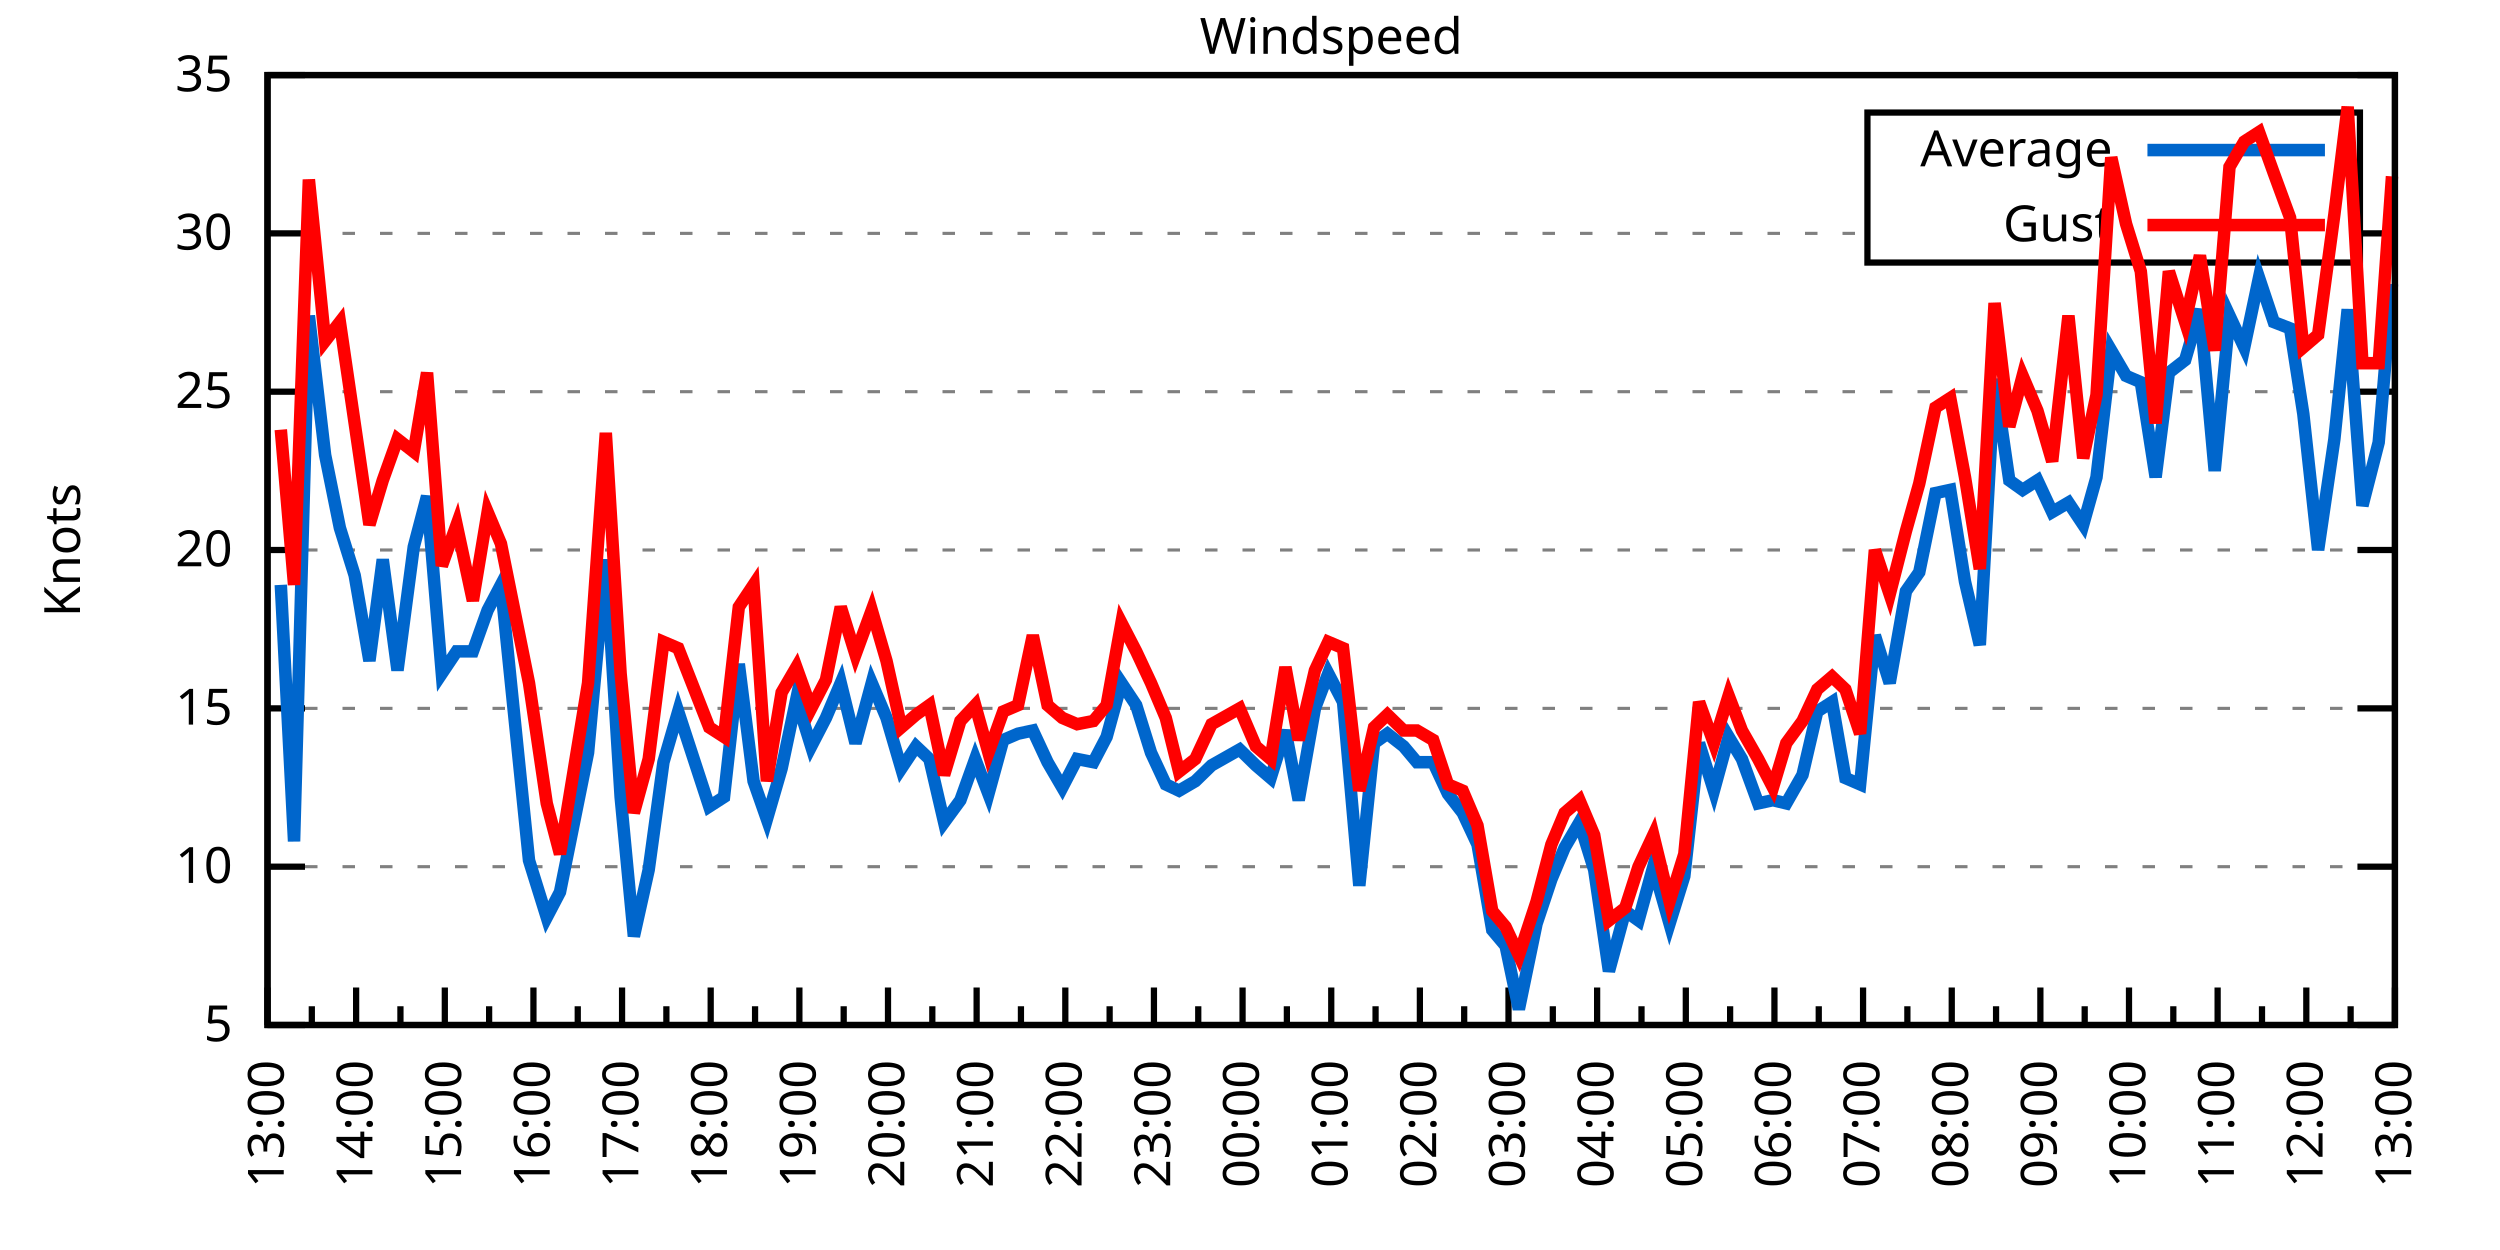
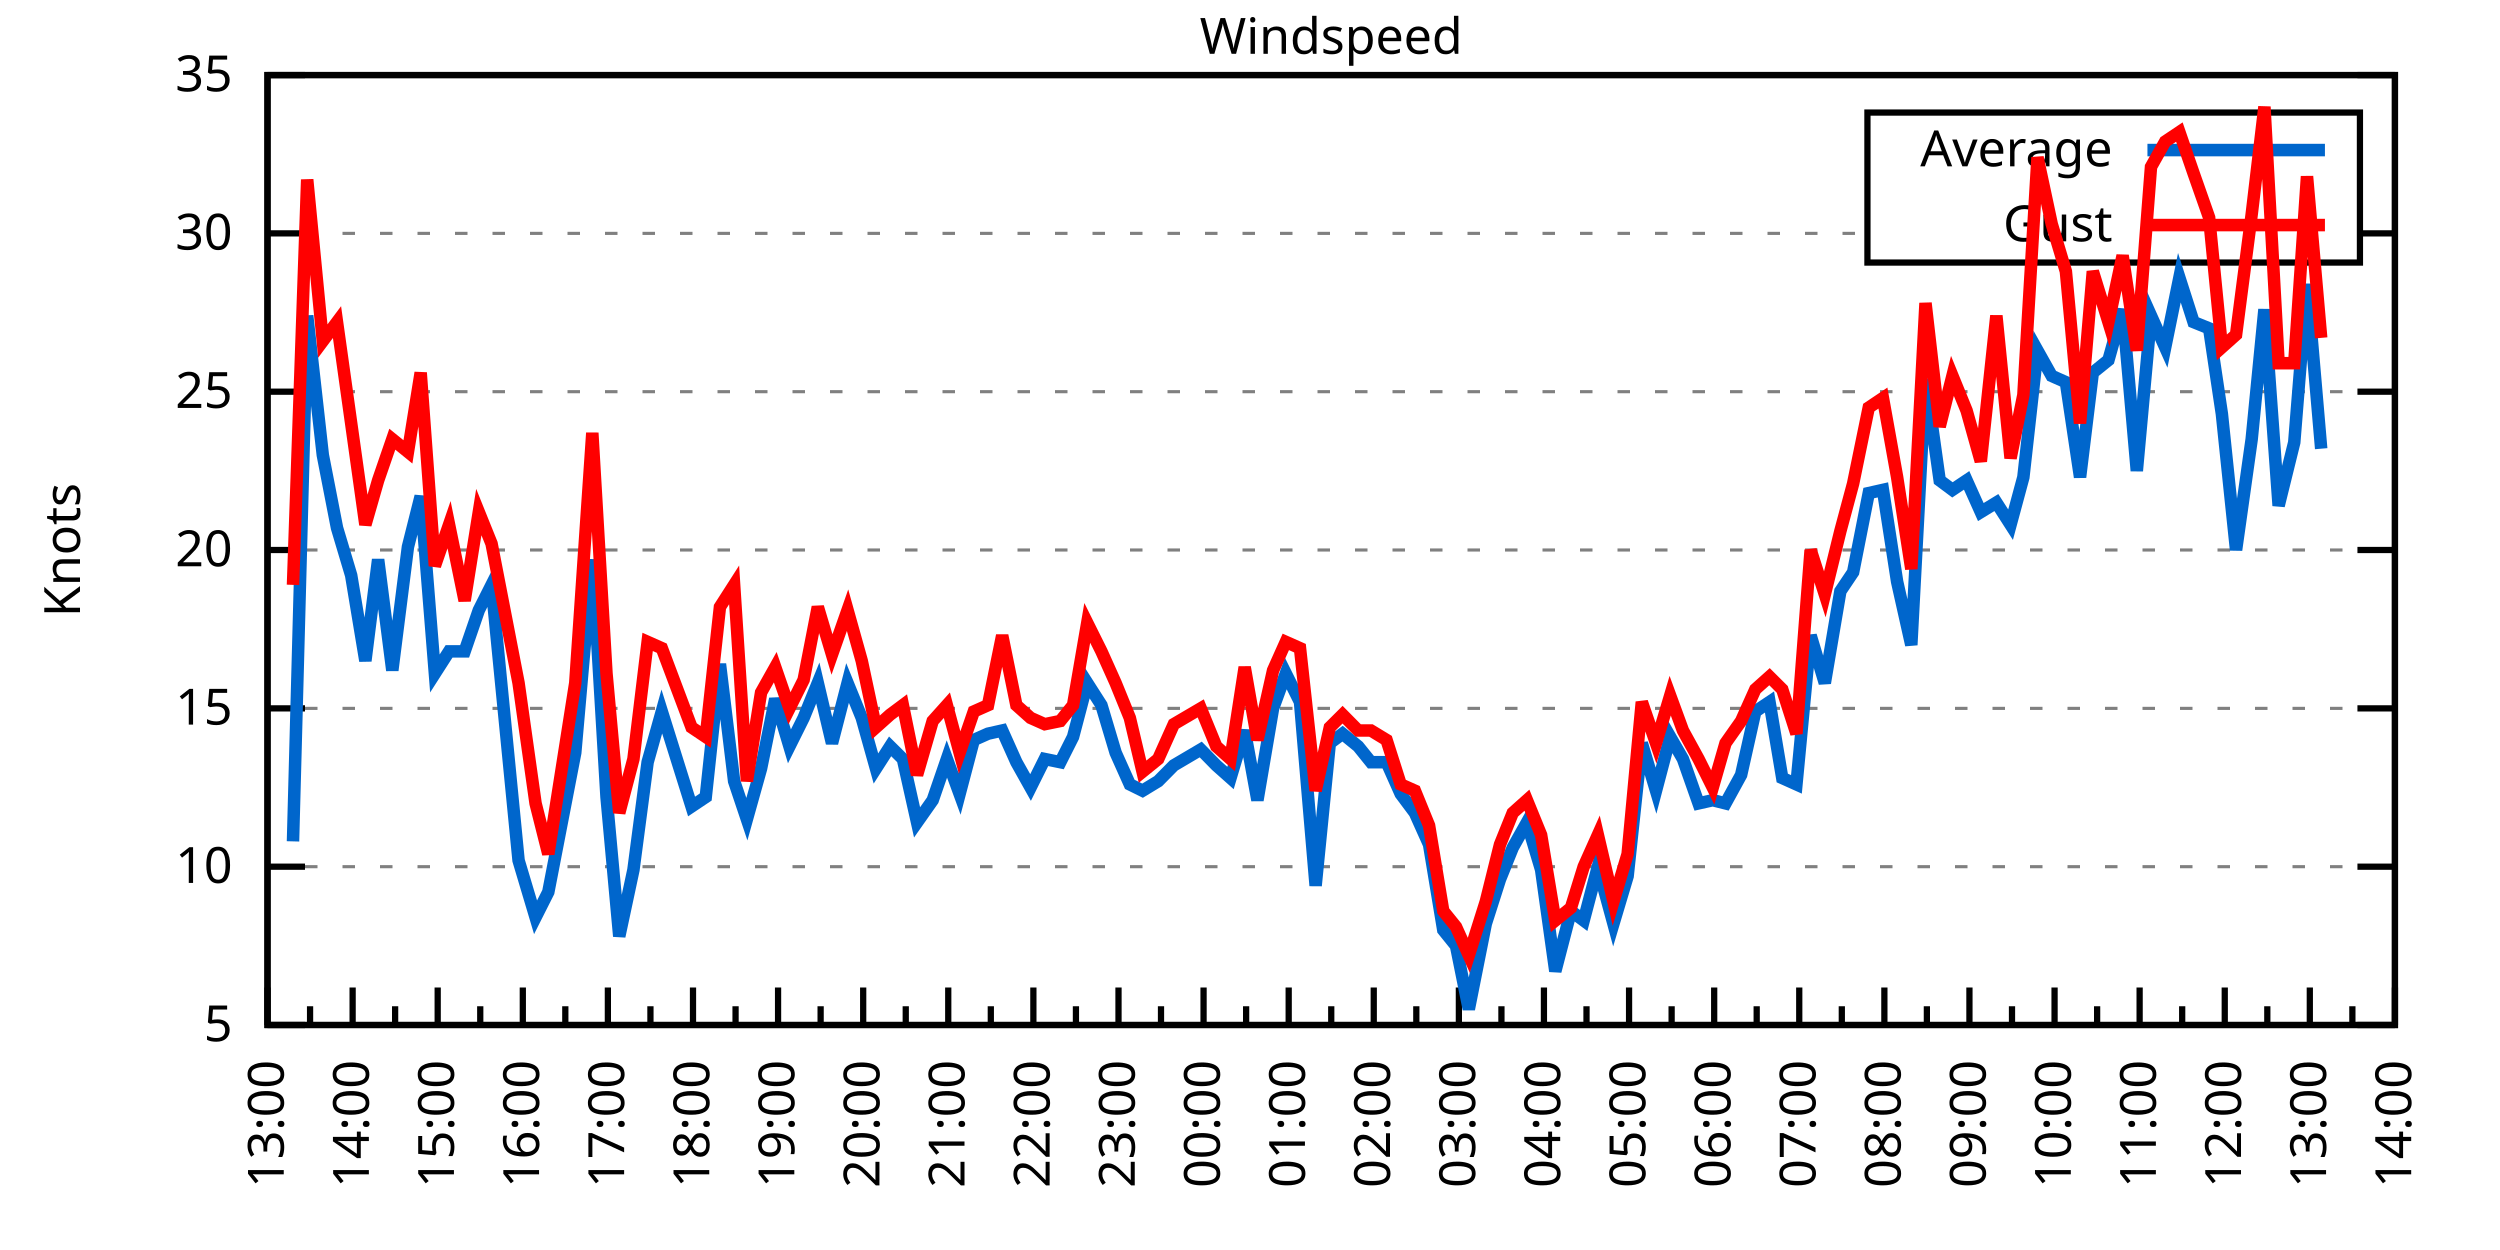
<svg xmlns="http://www.w3.org/2000/svg" xmlns:xlink="http://www.w3.org/1999/xlink" width="400" height="200" viewBox="0 0 400 200">
  <g id="gnuplot_canvas">
    <rect x="0" y="0" width="400" height="200" fill="none" />
    <defs>
      <circle id="gpDot" r="0.5" stroke-width="0.5" stroke="currentColor" />
      <path id="gpPt0" stroke-width="0.333" stroke="currentColor" d="M-1,0 h2 M0,-1 v2" />
      <path id="gpPt1" stroke-width="0.333" stroke="currentColor" d="M-1,-1 L1,1 M1,-1 L-1,1" />
      <path id="gpPt2" stroke-width="0.333" stroke="currentColor" d="M-1,0 L1,0 M0,-1 L0,1 M-1,-1 L1,1 M-1,1 L1,-1" />
      <rect id="gpPt3" stroke-width="0.333" stroke="currentColor" x="-1" y="-1" width="2" height="2" />
      <rect id="gpPt4" stroke-width="0.333" stroke="currentColor" fill="currentColor" x="-1" y="-1" width="2" height="2" />
      <circle id="gpPt5" stroke-width="0.333" stroke="currentColor" cx="0" cy="0" r="1" />
      <use xlink:href="#gpPt5" id="gpPt6" fill="currentColor" stroke="none" />
      <path id="gpPt7" stroke-width="0.333" stroke="currentColor" d="M0,-1.33 L-1.33,0.67 L1.33,0.67 z" />
      <use xlink:href="#gpPt7" id="gpPt8" fill="currentColor" stroke="none" />
      <use xlink:href="#gpPt7" id="gpPt9" stroke="currentColor" transform="rotate(180)" />
      <use xlink:href="#gpPt9" id="gpPt10" fill="currentColor" stroke="none" />
      <use xlink:href="#gpPt3" id="gpPt11" stroke="currentColor" transform="rotate(45)" />
      <use xlink:href="#gpPt11" id="gpPt12" fill="currentColor" stroke="none" />
      <path id="gpPt13" stroke-width="0.333" stroke="currentColor" d="M0,1.330 L1.265,0.411 L0.782,-1.067 L-0.782,-1.076 L-1.265,0.411 z" />
      <use xlink:href="#gpPt13" id="gpPt14" fill="currentColor" stroke="none" />
      <filter id="textbox" filterUnits="objectBoundingBox" x="0" y="0" height="1" width="1">
        <feFlood flood-color="white" flood-opacity="1" result="bgnd" />
        <feComposite in="SourceGraphic" in2="bgnd" operator="atop" />
      </filter>
      <filter id="greybox" filterUnits="objectBoundingBox" x="0" y="0" height="1" width="1">
        <feFlood flood-color="lightgrey" flood-opacity="1" result="grey" />
        <feComposite in="SourceGraphic" in2="grey" operator="atop" />
      </filter>
    </defs>
    <g fill="none" color="white" stroke="currentColor" stroke-width="1.00" stroke-linecap="butt" stroke-linejoin="miter">
</g>
    <g fill="none" color="black" stroke="currentColor" stroke-width="1.00" stroke-linecap="butt" stroke-linejoin="miter">
      <g stroke="none" shape-rendering="crispEdges">
        <polygon fill="rgb(255, 255, 255)" points="42.80,164.00 383.18,164.00 383.18,12.02 42.80,12.02 " />
      </g>
    </g>
    <g fill="none" color="black" stroke="currentColor" stroke-width="1.00" stroke-linecap="butt" stroke-linejoin="miter">
</g>
    <g fill="none" color="black" stroke="black" stroke-width="0.50" stroke-linecap="butt" stroke-linejoin="miter">
</g>
    <g fill="none" color="gray" stroke="currentColor" stroke-width="0.50" stroke-linecap="butt" stroke-linejoin="miter">
      <path stroke="gray" stroke-dasharray="2,4" class="gridline" d="M42.80,164.00 L383.19,164.00  " />
    </g>
    <g fill="none" color="gray" stroke="gray" stroke-width="1.00" stroke-linecap="butt" stroke-linejoin="miter">
</g>
    <g fill="none" color="black" stroke="currentColor" stroke-width="1.00" stroke-linecap="butt" stroke-linejoin="miter">
      <path stroke="black" d="M42.80,164.00 L48.80,164.00 M383.19,164.00 L377.19,164.00  " />
      <g transform="translate(37.20,166.60)" stroke="none" fill="black" font-family="Sans" font-size="8.00" text-anchor="end">
        <text>
          <tspan font-family="Sans"> 5</tspan>
        </text>
      </g>
    </g>
    <g fill="none" color="black" stroke="currentColor" stroke-width="1.00" stroke-linecap="butt" stroke-linejoin="miter">
</g>
    <g fill="none" color="black" stroke="black" stroke-width="0.50" stroke-linecap="butt" stroke-linejoin="miter">
</g>
    <g fill="none" color="gray" stroke="currentColor" stroke-width="0.50" stroke-linecap="butt" stroke-linejoin="miter">
      <path stroke="gray" stroke-dasharray="2,4" class="gridline" d="M42.80,138.67 L383.19,138.67  " />
    </g>
    <g fill="none" color="gray" stroke="gray" stroke-width="1.00" stroke-linecap="butt" stroke-linejoin="miter">
</g>
    <g fill="none" color="black" stroke="currentColor" stroke-width="1.00" stroke-linecap="butt" stroke-linejoin="miter">
      <path stroke="black" d="M42.80,138.67 L48.80,138.67 M383.19,138.67 L377.19,138.67  " />
      <g transform="translate(37.20,141.27)" stroke="none" fill="black" font-family="Sans" font-size="8.00" text-anchor="end">
        <text>
          <tspan font-family="Sans"> 10</tspan>
        </text>
      </g>
    </g>
    <g fill="none" color="black" stroke="currentColor" stroke-width="1.00" stroke-linecap="butt" stroke-linejoin="miter">
</g>
    <g fill="none" color="black" stroke="black" stroke-width="0.50" stroke-linecap="butt" stroke-linejoin="miter">
</g>
    <g fill="none" color="gray" stroke="currentColor" stroke-width="0.50" stroke-linecap="butt" stroke-linejoin="miter">
      <path stroke="gray" stroke-dasharray="2,4" class="gridline" d="M42.80,113.34 L383.19,113.34  " />
    </g>
    <g fill="none" color="gray" stroke="gray" stroke-width="1.00" stroke-linecap="butt" stroke-linejoin="miter">
</g>
    <g fill="none" color="black" stroke="currentColor" stroke-width="1.00" stroke-linecap="butt" stroke-linejoin="miter">
      <path stroke="black" d="M42.80,113.34 L48.80,113.34 M383.19,113.34 L377.19,113.34  " />
      <g transform="translate(37.20,115.94)" stroke="none" fill="black" font-family="Sans" font-size="8.00" text-anchor="end">
        <text>
          <tspan font-family="Sans"> 15</tspan>
        </text>
      </g>
    </g>
    <g fill="none" color="black" stroke="currentColor" stroke-width="1.00" stroke-linecap="butt" stroke-linejoin="miter">
</g>
    <g fill="none" color="black" stroke="black" stroke-width="0.50" stroke-linecap="butt" stroke-linejoin="miter">
</g>
    <g fill="none" color="gray" stroke="currentColor" stroke-width="0.50" stroke-linecap="butt" stroke-linejoin="miter">
      <path stroke="gray" stroke-dasharray="2,4" class="gridline" d="M42.80,88.00 L383.19,88.00  " />
    </g>
    <g fill="none" color="gray" stroke="gray" stroke-width="1.00" stroke-linecap="butt" stroke-linejoin="miter">
</g>
    <g fill="none" color="black" stroke="currentColor" stroke-width="1.00" stroke-linecap="butt" stroke-linejoin="miter">
      <path stroke="black" d="M42.80,88.00 L48.80,88.00 M383.19,88.00 L377.19,88.00  " />
      <g transform="translate(37.20,90.60)" stroke="none" fill="black" font-family="Sans" font-size="8.00" text-anchor="end">
        <text>
          <tspan font-family="Sans"> 20</tspan>
        </text>
      </g>
    </g>
    <g fill="none" color="black" stroke="currentColor" stroke-width="1.00" stroke-linecap="butt" stroke-linejoin="miter">
</g>
    <g fill="none" color="black" stroke="black" stroke-width="0.50" stroke-linecap="butt" stroke-linejoin="miter">
</g>
    <g fill="none" color="gray" stroke="currentColor" stroke-width="0.50" stroke-linecap="butt" stroke-linejoin="miter">
      <path stroke="gray" stroke-dasharray="2,4" class="gridline" d="M42.80,62.67 L383.19,62.67  " />
    </g>
    <g fill="none" color="gray" stroke="gray" stroke-width="1.00" stroke-linecap="butt" stroke-linejoin="miter">
</g>
    <g fill="none" color="black" stroke="currentColor" stroke-width="1.00" stroke-linecap="butt" stroke-linejoin="miter">
      <path stroke="black" d="M42.80,62.67 L48.80,62.67 M383.19,62.67 L377.19,62.67  " />
      <g transform="translate(37.20,65.27)" stroke="none" fill="black" font-family="Sans" font-size="8.00" text-anchor="end">
        <text>
          <tspan font-family="Sans"> 25</tspan>
        </text>
      </g>
    </g>
    <g fill="none" color="black" stroke="currentColor" stroke-width="1.00" stroke-linecap="butt" stroke-linejoin="miter">
</g>
    <g fill="none" color="black" stroke="black" stroke-width="0.50" stroke-linecap="butt" stroke-linejoin="miter">
</g>
    <g fill="none" color="gray" stroke="currentColor" stroke-width="0.50" stroke-linecap="butt" stroke-linejoin="miter">
      <path stroke="gray" stroke-dasharray="2,4" class="gridline" d="M42.80,37.34 L298.79,37.34 M377.59,37.34 L383.19,37.34  " />
    </g>
    <g fill="none" color="gray" stroke="gray" stroke-width="1.00" stroke-linecap="butt" stroke-linejoin="miter">
</g>
    <g fill="none" color="black" stroke="currentColor" stroke-width="1.00" stroke-linecap="butt" stroke-linejoin="miter">
      <path stroke="black" d="M42.80,37.34 L48.80,37.34 M383.19,37.34 L377.19,37.34  " />
      <g transform="translate(37.20,39.94)" stroke="none" fill="black" font-family="Sans" font-size="8.00" text-anchor="end">
        <text>
          <tspan font-family="Sans"> 30</tspan>
        </text>
      </g>
    </g>
    <g fill="none" color="black" stroke="currentColor" stroke-width="1.00" stroke-linecap="butt" stroke-linejoin="miter">
</g>
    <g fill="none" color="black" stroke="black" stroke-width="0.50" stroke-linecap="butt" stroke-linejoin="miter">
</g>
    <g fill="none" color="gray" stroke="currentColor" stroke-width="0.50" stroke-linecap="butt" stroke-linejoin="miter">
      <path stroke="gray" stroke-dasharray="2,4" class="gridline" d="M42.80,12.01 L383.19,12.01  " />
    </g>
    <g fill="none" color="gray" stroke="gray" stroke-width="1.00" stroke-linecap="butt" stroke-linejoin="miter">
</g>
    <g fill="none" color="black" stroke="currentColor" stroke-width="1.00" stroke-linecap="butt" stroke-linejoin="miter">
      <path stroke="black" d="M42.80,12.01 L48.80,12.01 M383.19,12.01 L377.19,12.01  " />
      <g transform="translate(37.20,14.61)" stroke="none" fill="black" font-family="Sans" font-size="8.00" text-anchor="end">
        <text>
          <tspan font-family="Sans"> 35</tspan>
        </text>
      </g>
    </g>
    <g fill="none" color="black" stroke="currentColor" stroke-width="1.00" stroke-linecap="butt" stroke-linejoin="miter">
      <path stroke="black" d="M42.80,164.00 L42.80,158.00  " />
      <g transform="translate(45.40,169.60) rotate(270)" stroke="none" fill="black" font-family="Sans" font-size="8.00" text-anchor="end">
        <text>
          <tspan font-family="Sans">13:00</tspan>
        </text>
      </g>
    </g>
    <g fill="none" color="black" stroke="currentColor" stroke-width="1.00" stroke-linecap="butt" stroke-linejoin="miter">
-       <path stroke="black" d="M49.89,164.00 L49.89,161.00 M56.98,164.00 L56.98,158.00  " />
-       <g transform="translate(59.58,169.60) rotate(270)" stroke="none" fill="black" font-family="Sans" font-size="8.00" text-anchor="end">
+       <path stroke="black" d="M49.61,164.00 L49.61,161.00 M56.42,164.00 L56.42,158.00  " />
+       <g transform="translate(59.02,169.60) rotate(270)" stroke="none" fill="black" font-family="Sans" font-size="8.00" text-anchor="end">
        <text>
          <tspan font-family="Sans">14:00</tspan>
        </text>
      </g>
    </g>
    <g fill="none" color="black" stroke="currentColor" stroke-width="1.00" stroke-linecap="butt" stroke-linejoin="miter">
-       <path stroke="black" d="M64.07,164.00 L64.07,161.00 M71.17,164.00 L71.17,158.00  " />
-       <g transform="translate(73.77,169.60) rotate(270)" stroke="none" fill="black" font-family="Sans" font-size="8.00" text-anchor="end">
+       <path stroke="black" d="M63.22,164.00 L63.22,161.00 M70.03,164.00 L70.03,158.00  " />
+       <g transform="translate(72.63,169.60) rotate(270)" stroke="none" fill="black" font-family="Sans" font-size="8.00" text-anchor="end">
        <text>
          <tspan font-family="Sans">15:00</tspan>
        </text>
      </g>
    </g>
    <g fill="none" color="black" stroke="currentColor" stroke-width="1.00" stroke-linecap="butt" stroke-linejoin="miter">
-       <path stroke="black" d="M78.26,164.00 L78.26,161.00 M85.35,164.00 L85.35,158.00  " />
-       <g transform="translate(87.95,169.60) rotate(270)" stroke="none" fill="black" font-family="Sans" font-size="8.00" text-anchor="end">
+       <path stroke="black" d="M76.84,164.00 L76.84,161.00 M83.65,164.00 L83.65,158.00  " />
+       <g transform="translate(86.25,169.60) rotate(270)" stroke="none" fill="black" font-family="Sans" font-size="8.00" text-anchor="end">
        <text>
          <tspan font-family="Sans">16:00</tspan>
        </text>
      </g>
    </g>
    <g fill="none" color="black" stroke="currentColor" stroke-width="1.00" stroke-linecap="butt" stroke-linejoin="miter">
-       <path stroke="black" d="M92.44,164.00 L92.44,161.00 M99.53,164.00 L99.53,158.00  " />
-       <g transform="translate(102.13,169.60) rotate(270)" stroke="none" fill="black" font-family="Sans" font-size="8.00" text-anchor="end">
+       <path stroke="black" d="M90.45,164.00 L90.45,161.00 M97.26,164.00 L97.26,158.00  " />
+       <g transform="translate(99.86,169.60) rotate(270)" stroke="none" fill="black" font-family="Sans" font-size="8.00" text-anchor="end">
        <text>
          <tspan font-family="Sans">17:00</tspan>
        </text>
      </g>
    </g>
    <g fill="none" color="black" stroke="currentColor" stroke-width="1.00" stroke-linecap="butt" stroke-linejoin="miter">
-       <path stroke="black" d="M106.62,164.00 L106.62,161.00 M113.71,164.00 L113.71,158.00  " />
-       <g transform="translate(116.31,169.60) rotate(270)" stroke="none" fill="black" font-family="Sans" font-size="8.00" text-anchor="end">
+       <path stroke="black" d="M104.07,164.00 L104.07,161.00 M110.88,164.00 L110.88,158.00  " />
+       <g transform="translate(113.48,169.60) rotate(270)" stroke="none" fill="black" font-family="Sans" font-size="8.00" text-anchor="end">
        <text>
          <tspan font-family="Sans">18:00</tspan>
        </text>
      </g>
    </g>
    <g fill="none" color="black" stroke="currentColor" stroke-width="1.00" stroke-linecap="butt" stroke-linejoin="miter">
-       <path stroke="black" d="M120.81,164.00 L120.81,161.00 M127.90,164.00 L127.90,158.00  " />
-       <g transform="translate(130.50,169.60) rotate(270)" stroke="none" fill="black" font-family="Sans" font-size="8.00" text-anchor="end">
+       <path stroke="black" d="M117.69,164.00 L117.69,161.00 M124.49,164.00 L124.49,158.00  " />
+       <g transform="translate(127.09,169.60) rotate(270)" stroke="none" fill="black" font-family="Sans" font-size="8.00" text-anchor="end">
        <text>
          <tspan font-family="Sans">19:00</tspan>
        </text>
      </g>
    </g>
    <g fill="none" color="black" stroke="currentColor" stroke-width="1.00" stroke-linecap="butt" stroke-linejoin="miter">
-       <path stroke="black" d="M134.99,164.00 L134.99,161.00 M142.08,164.00 L142.08,158.00  " />
-       <g transform="translate(144.68,169.60) rotate(270)" stroke="none" fill="black" font-family="Sans" font-size="8.00" text-anchor="end">
+       <path stroke="black" d="M131.30,164.00 L131.30,161.00 M138.11,164.00 L138.11,158.00  " />
+       <g transform="translate(140.71,169.60) rotate(270)" stroke="none" fill="black" font-family="Sans" font-size="8.00" text-anchor="end">
        <text>
          <tspan font-family="Sans">20:00</tspan>
        </text>
      </g>
    </g>
    <g fill="none" color="black" stroke="currentColor" stroke-width="1.00" stroke-linecap="butt" stroke-linejoin="miter">
-       <path stroke="black" d="M149.17,164.00 L149.17,161.00 M156.26,164.00 L156.26,158.00  " />
-       <g transform="translate(158.86,169.60) rotate(270)" stroke="none" fill="black" font-family="Sans" font-size="8.00" text-anchor="end">
+       <path stroke="black" d="M144.92,164.00 L144.92,161.00 M151.72,164.00 L151.72,158.00  " />
+       <g transform="translate(154.32,169.60) rotate(270)" stroke="none" fill="black" font-family="Sans" font-size="8.00" text-anchor="end">
        <text>
          <tspan font-family="Sans">21:00</tspan>
        </text>
      </g>
    </g>
    <g fill="none" color="black" stroke="currentColor" stroke-width="1.00" stroke-linecap="butt" stroke-linejoin="miter">
-       <path stroke="black" d="M163.35,164.00 L163.35,161.00 M170.45,164.00 L170.45,158.00  " />
-       <g transform="translate(173.05,169.60) rotate(270)" stroke="none" fill="black" font-family="Sans" font-size="8.00" text-anchor="end">
+       <path stroke="black" d="M158.53,164.00 L158.53,161.00 M165.34,164.00 L165.34,158.00  " />
+       <g transform="translate(167.94,169.60) rotate(270)" stroke="none" fill="black" font-family="Sans" font-size="8.00" text-anchor="end">
        <text>
          <tspan font-family="Sans">22:00</tspan>
        </text>
      </g>
    </g>
    <g fill="none" color="black" stroke="currentColor" stroke-width="1.00" stroke-linecap="butt" stroke-linejoin="miter">
-       <path stroke="black" d="M177.54,164.00 L177.54,161.00 M184.63,164.00 L184.63,158.00  " />
-       <g transform="translate(187.23,169.60) rotate(270)" stroke="none" fill="black" font-family="Sans" font-size="8.00" text-anchor="end">
+       <path stroke="black" d="M172.15,164.00 L172.15,161.00 M178.96,164.00 L178.96,158.00  " />
+       <g transform="translate(181.56,169.60) rotate(270)" stroke="none" fill="black" font-family="Sans" font-size="8.00" text-anchor="end">
        <text>
          <tspan font-family="Sans">23:00</tspan>
        </text>
      </g>
    </g>
    <g fill="none" color="black" stroke="currentColor" stroke-width="1.00" stroke-linecap="butt" stroke-linejoin="miter">
-       <path stroke="black" d="M191.72,164.00 L191.72,161.00 M198.81,164.00 L198.81,158.00  " />
-       <g transform="translate(201.41,169.60) rotate(270)" stroke="none" fill="black" font-family="Sans" font-size="8.00" text-anchor="end">
+       <path stroke="black" d="M185.76,164.00 L185.76,161.00 M192.57,164.00 L192.57,158.00  " />
+       <g transform="translate(195.17,169.60) rotate(270)" stroke="none" fill="black" font-family="Sans" font-size="8.00" text-anchor="end">
        <text>
          <tspan font-family="Sans">00:00</tspan>
        </text>
      </g>
    </g>
    <g fill="none" color="black" stroke="currentColor" stroke-width="1.00" stroke-linecap="butt" stroke-linejoin="miter">
-       <path stroke="black" d="M205.90,164.00 L205.90,161.00 M213.00,164.00 L213.00,158.00  " />
-       <g transform="translate(215.60,169.60) rotate(270)" stroke="none" fill="black" font-family="Sans" font-size="8.00" text-anchor="end">
+       <path stroke="black" d="M199.38,164.00 L199.38,161.00 M206.19,164.00 L206.19,158.00  " />
+       <g transform="translate(208.79,169.60) rotate(270)" stroke="none" fill="black" font-family="Sans" font-size="8.00" text-anchor="end">
        <text>
          <tspan font-family="Sans">01:00</tspan>
        </text>
      </g>
    </g>
    <g fill="none" color="black" stroke="currentColor" stroke-width="1.00" stroke-linecap="butt" stroke-linejoin="miter">
-       <path stroke="black" d="M220.09,164.00 L220.09,161.00 M227.18,164.00 L227.18,158.00  " />
-       <g transform="translate(229.78,169.60) rotate(270)" stroke="none" fill="black" font-family="Sans" font-size="8.00" text-anchor="end">
+       <path stroke="black" d="M213.00,164.00 L213.00,161.00 M219.80,164.00 L219.80,158.00  " />
+       <g transform="translate(222.40,169.60) rotate(270)" stroke="none" fill="black" font-family="Sans" font-size="8.00" text-anchor="end">
        <text>
          <tspan font-family="Sans">02:00</tspan>
        </text>
      </g>
    </g>
    <g fill="none" color="black" stroke="currentColor" stroke-width="1.00" stroke-linecap="butt" stroke-linejoin="miter">
-       <path stroke="black" d="M234.27,164.00 L234.27,161.00 M241.36,164.00 L241.36,158.00  " />
-       <g transform="translate(243.96,169.60) rotate(270)" stroke="none" fill="black" font-family="Sans" font-size="8.00" text-anchor="end">
+       <path stroke="black" d="M226.61,164.00 L226.61,161.00 M233.42,164.00 L233.42,158.00  " />
+       <g transform="translate(236.02,169.60) rotate(270)" stroke="none" fill="black" font-family="Sans" font-size="8.00" text-anchor="end">
        <text>
          <tspan font-family="Sans">03:00</tspan>
        </text>
      </g>
    </g>
    <g fill="none" color="black" stroke="currentColor" stroke-width="1.00" stroke-linecap="butt" stroke-linejoin="miter">
-       <path stroke="black" d="M248.45,164.00 L248.45,161.00 M255.54,164.00 L255.54,158.00  " />
-       <g transform="translate(258.14,169.60) rotate(270)" stroke="none" fill="black" font-family="Sans" font-size="8.00" text-anchor="end">
+       <path stroke="black" d="M240.23,164.00 L240.23,161.00 M247.03,164.00 L247.03,158.00  " />
+       <g transform="translate(249.63,169.60) rotate(270)" stroke="none" fill="black" font-family="Sans" font-size="8.00" text-anchor="end">
        <text>
          <tspan font-family="Sans">04:00</tspan>
        </text>
      </g>
    </g>
    <g fill="none" color="black" stroke="currentColor" stroke-width="1.00" stroke-linecap="butt" stroke-linejoin="miter">
-       <path stroke="black" d="M262.64,164.00 L262.64,161.00 M269.73,164.00 L269.73,158.00  " />
-       <g transform="translate(272.33,169.60) rotate(270)" stroke="none" fill="black" font-family="Sans" font-size="8.00" text-anchor="end">
+       <path stroke="black" d="M253.84,164.00 L253.84,161.00 M260.65,164.00 L260.65,158.00  " />
+       <g transform="translate(263.25,169.60) rotate(270)" stroke="none" fill="black" font-family="Sans" font-size="8.00" text-anchor="end">
        <text>
          <tspan font-family="Sans">05:00</tspan>
        </text>
      </g>
    </g>
    <g fill="none" color="black" stroke="currentColor" stroke-width="1.00" stroke-linecap="butt" stroke-linejoin="miter">
-       <path stroke="black" d="M276.82,164.00 L276.82,161.00 M283.91,164.00 L283.91,158.00  " />
-       <g transform="translate(286.51,169.60) rotate(270)" stroke="none" fill="black" font-family="Sans" font-size="8.00" text-anchor="end">
+       <path stroke="black" d="M267.46,164.00 L267.46,161.00 M274.27,164.00 L274.27,158.00  " />
+       <g transform="translate(276.87,169.60) rotate(270)" stroke="none" fill="black" font-family="Sans" font-size="8.00" text-anchor="end">
        <text>
          <tspan font-family="Sans">06:00</tspan>
        </text>
      </g>
    </g>
    <g fill="none" color="black" stroke="currentColor" stroke-width="1.00" stroke-linecap="butt" stroke-linejoin="miter">
-       <path stroke="black" d="M291.00,164.00 L291.00,161.00 M298.09,164.00 L298.09,158.00  " />
-       <g transform="translate(300.69,169.60) rotate(270)" stroke="none" fill="black" font-family="Sans" font-size="8.00" text-anchor="end">
+       <path stroke="black" d="M281.07,164.00 L281.07,161.00 M287.88,164.00 L287.88,158.00  " />
+       <g transform="translate(290.48,169.60) rotate(270)" stroke="none" fill="black" font-family="Sans" font-size="8.00" text-anchor="end">
        <text>
          <tspan font-family="Sans">07:00</tspan>
        </text>
      </g>
    </g>
    <g fill="none" color="black" stroke="currentColor" stroke-width="1.00" stroke-linecap="butt" stroke-linejoin="miter">
-       <path stroke="black" d="M305.18,164.00 L305.18,161.00 M312.28,164.00 L312.28,158.00  " />
-       <g transform="translate(314.88,169.60) rotate(270)" stroke="none" fill="black" font-family="Sans" font-size="8.00" text-anchor="end">
+       <path stroke="black" d="M294.69,164.00 L294.69,161.00 M301.50,164.00 L301.50,158.00  " />
+       <g transform="translate(304.10,169.60) rotate(270)" stroke="none" fill="black" font-family="Sans" font-size="8.00" text-anchor="end">
        <text>
          <tspan font-family="Sans">08:00</tspan>
        </text>
      </g>
    </g>
    <g fill="none" color="black" stroke="currentColor" stroke-width="1.00" stroke-linecap="butt" stroke-linejoin="miter">
-       <path stroke="black" d="M319.37,164.00 L319.37,161.00 M326.46,164.00 L326.46,158.00  " />
-       <g transform="translate(329.06,169.60) rotate(270)" stroke="none" fill="black" font-family="Sans" font-size="8.00" text-anchor="end">
+       <path stroke="black" d="M308.30,164.00 L308.30,161.00 M315.11,164.00 L315.11,158.00  " />
+       <g transform="translate(317.71,169.60) rotate(270)" stroke="none" fill="black" font-family="Sans" font-size="8.00" text-anchor="end">
        <text>
          <tspan font-family="Sans">09:00</tspan>
        </text>
      </g>
    </g>
    <g fill="none" color="black" stroke="currentColor" stroke-width="1.00" stroke-linecap="butt" stroke-linejoin="miter">
-       <path stroke="black" d="M333.55,164.00 L333.55,161.00 M340.64,164.00 L340.64,158.00  " />
-       <g transform="translate(343.24,169.60) rotate(270)" stroke="none" fill="black" font-family="Sans" font-size="8.00" text-anchor="end">
+       <path stroke="black" d="M321.92,164.00 L321.92,161.00 M328.73,164.00 L328.73,158.00  " />
+       <g transform="translate(331.33,169.60) rotate(270)" stroke="none" fill="black" font-family="Sans" font-size="8.00" text-anchor="end">
        <text>
          <tspan font-family="Sans">10:00</tspan>
        </text>
      </g>
    </g>
    <g fill="none" color="black" stroke="currentColor" stroke-width="1.00" stroke-linecap="butt" stroke-linejoin="miter">
-       <path stroke="black" d="M347.73,164.00 L347.73,161.00 M354.82,164.00 L354.82,158.00  " />
-       <g transform="translate(357.42,169.60) rotate(270)" stroke="none" fill="black" font-family="Sans" font-size="8.00" text-anchor="end">
+       <path stroke="black" d="M335.54,164.00 L335.54,161.00 M342.34,164.00 L342.34,158.00  " />
+       <g transform="translate(344.94,169.60) rotate(270)" stroke="none" fill="black" font-family="Sans" font-size="8.00" text-anchor="end">
        <text>
          <tspan font-family="Sans">11:00</tspan>
        </text>
      </g>
    </g>
    <g fill="none" color="black" stroke="currentColor" stroke-width="1.00" stroke-linecap="butt" stroke-linejoin="miter">
-       <path stroke="black" d="M361.92,164.00 L361.92,161.00 M369.01,164.00 L369.01,158.00  " />
-       <g transform="translate(371.61,169.60) rotate(270)" stroke="none" fill="black" font-family="Sans" font-size="8.00" text-anchor="end">
+       <path stroke="black" d="M349.15,164.00 L349.15,161.00 M355.96,164.00 L355.96,158.00  " />
+       <g transform="translate(358.56,169.60) rotate(270)" stroke="none" fill="black" font-family="Sans" font-size="8.00" text-anchor="end">
        <text>
          <tspan font-family="Sans">12:00</tspan>
        </text>
      </g>
    </g>
    <g fill="none" color="black" stroke="currentColor" stroke-width="1.00" stroke-linecap="butt" stroke-linejoin="miter">
-       <path stroke="black" d="M376.10,164.00 L376.10,161.00 M383.19,164.00 L383.19,158.00  " />
+       <path stroke="black" d="M362.77,164.00 L362.77,161.00 M369.57,164.00 L369.57,158.00  " />
+       <g transform="translate(372.17,169.60) rotate(270)" stroke="none" fill="black" font-family="Sans" font-size="8.00" text-anchor="end">
+         <text>
+           <tspan font-family="Sans">13:00</tspan>
+         </text>
+       </g>
+     </g>
+     <g fill="none" color="black" stroke="currentColor" stroke-width="1.00" stroke-linecap="butt" stroke-linejoin="miter">
+       <path stroke="black" d="M376.38,164.00 L376.38,161.00 M383.19,164.00 L383.19,158.00  " />
      <g transform="translate(385.79,169.60) rotate(270)" stroke="none" fill="black" font-family="Sans" font-size="8.00" text-anchor="end">
        <text>
-           <tspan font-family="Sans">13:00</tspan>
+           <tspan font-family="Sans">14:00</tspan>
        </text>
      </g>
    </g>
    <g fill="none" color="black" stroke="currentColor" stroke-width="1.00" stroke-linecap="butt" stroke-linejoin="miter">
</g>
    <g fill="none" color="black" stroke="currentColor" stroke-width="1.00" stroke-linecap="butt" stroke-linejoin="miter">
      <path stroke="black" d="M42.80,12.01 L42.80,164.00 L383.19,164.00 L383.19,12.01 L42.80,12.01 Z  " />
    </g>
    <g fill="none" color="black" stroke="currentColor" stroke-width="1.00" stroke-linecap="butt" stroke-linejoin="miter">
      <g transform="translate(12.80,88.01) rotate(270)" stroke="none" fill="black" font-family="Sans" font-size="8.00" text-anchor="middle">
        <text>
          <tspan font-family="Sans">Knots</tspan>
        </text>
      </g>
    </g>
    <g fill="none" color="black" stroke="currentColor" stroke-width="1.00" stroke-linecap="butt" stroke-linejoin="miter">
</g>
    <g fill="none" color="black" stroke="currentColor" stroke-width="1.00" stroke-linecap="butt" stroke-linejoin="miter">
      <path stroke="black" d="M298.79,42.01 L298.79,18.01 L377.59,18.01 L377.59,42.01 L298.79,42.01 Z  " />
    </g>
    <g id="Windspeed_plot_1">
      <g fill="none" color="white" stroke="black" stroke-width="2.00" stroke-linecap="butt" stroke-linejoin="miter">
</g>
      <g fill="none" color="black" stroke="currentColor" stroke-width="2.00" stroke-linecap="butt" stroke-linejoin="miter">
        <g transform="translate(337.99,26.61)" stroke="none" fill="black" font-family="Sans" font-size="8.00" text-anchor="end">
          <text>
            <tspan font-family="Sans">Average</tspan>
          </text>
        </g>
      </g>
      <g fill="none" color="black" stroke="currentColor" stroke-width="2.00" stroke-linecap="butt" stroke-linejoin="miter">
-         <path stroke="rgb(  0, 102, 204)" d="M343.59,24.01 L371.99,24.01 M44.93,93.58 L47.05,134.62 L49.42,50.51 L52.02,72.81 L54.38,84.46 L56.75,92.06   L59.11,105.74 L61.24,89.52 L63.60,107.26 L66.20,87.50 L68.33,79.39 L70.69,107.76 L73.06,104.22 L75.66,104.22   L78.02,97.63 L80.15,93.58 L84.64,137.66 L87.48,146.77 L89.60,142.72 L94.09,120.43 L96.93,89.52 L99.30,127.52   L101.42,149.81 L103.79,139.17 L106.15,121.95 L108.51,113.84 L113.48,129.04 L115.84,127.52 L118.21,106.24 L120.57,124.99   L122.70,131.07 L125.06,122.96 L127.42,111.82 L129.79,119.42 L132.15,114.86 L134.52,109.28 L136.88,118.91 L139.48,109.28   L141.84,114.86 L144.21,122.96 L146.57,119.42 L148.70,121.44 L151.06,131.58 L153.66,128.03 L156.03,121.44 L158.15,127.02   L160.52,118.40 L162.88,117.39 L165.25,116.88 L167.61,121.95 L169.97,126.00 L172.34,121.44 L174.94,121.95 L177.06,117.90   L179.43,109.28 L181.79,112.83 L184.16,120.43 L186.52,125.50 L188.65,126.51 L191.25,124.99 L193.85,122.46 L198.34,119.92   L200.94,122.46 L203.30,124.48 L205.67,116.88 L207.79,128.03 L210.39,113.34 L212.52,107.76 L214.89,112.32 L217.49,141.71   L219.85,118.91 L221.98,117.39 L224.58,119.42 L226.71,121.95 L229.31,121.95 L231.67,127.02 L234.03,130.06 L236.40,135.12   L238.76,148.80 L240.89,151.33 L243.02,161.47 L245.85,147.79 L248.22,140.69 L250.34,135.63 L252.71,131.58 L255.07,139.17   L257.43,155.39 L260.04,145.76 L262.16,147.28 L264.53,138.67 L267.13,147.79 L269.49,140.19 L271.85,118.91 L274.22,126.51   L276.58,117.90 L278.71,121.44 L281.31,128.54 L283.67,128.03 L285.80,128.54 L288.40,123.98 L290.76,113.84 L293.13,112.32   L295.26,124.48 L297.62,125.50 L299.98,101.68 L302.35,109.28 L304.95,94.59 L307.08,91.55 L309.68,78.89 L312.04,78.38   L314.40,93.07 L316.77,103.20 L319.13,60.65 L321.49,76.86 L323.62,78.38 L325.99,76.86 L328.35,81.93 L330.95,80.41   L333.31,83.95 L335.44,76.35 L337.80,56.09 L340.17,60.14 L342.53,61.15 L344.90,76.35 L347.02,59.63 L349.62,57.61   L351.99,49.50 L354.35,75.34 L356.72,50.51 L359.08,55.58 L361.44,44.43 L363.81,51.53 L366.41,52.54 L368.53,66.22   L370.90,88.00 L373.50,70.27 L375.63,49.50 L377.99,80.91 L380.59,70.78 L382.72,45.45  " />
+         <path stroke="rgb(  0, 102, 204)" d="M343.59,24.01 L371.99,24.01 M46.88,134.62 L49.15,50.51 L51.65,72.81 L53.92,84.46 L56.19,92.06 L58.46,105.74   L60.50,89.52 L62.77,107.26 L65.27,87.50 L67.31,79.39 L69.58,107.76 L71.85,104.22 L74.34,104.22 L76.61,97.63   L78.65,93.58 L82.97,137.66 L85.69,146.77 L87.73,142.72 L92.04,120.43 L94.77,89.52 L97.04,127.52 L99.08,149.81   L101.35,139.17 L103.62,121.95 L105.89,113.84 L110.65,129.04 L112.92,127.52 L115.19,106.24 L117.46,124.99 L119.50,131.07   L121.77,122.96 L124.04,111.82 L126.31,119.42 L128.58,114.86 L130.85,109.28 L133.12,118.91 L135.61,109.28 L137.88,114.86   L140.15,122.96 L142.42,119.42 L144.46,121.44 L146.73,131.58 L149.23,128.03 L151.50,121.44 L153.54,127.02 L155.81,118.40   L158.08,117.39 L160.35,116.88 L162.62,121.95 L164.89,126.00 L167.16,121.44 L169.65,121.95 L171.69,117.90 L173.96,109.28   L176.23,112.83 L178.50,120.43 L180.77,125.50 L182.81,126.51 L185.31,124.99 L187.81,122.46 L192.12,119.92 L194.61,122.46   L196.88,124.48 L199.15,116.88 L201.19,128.03 L203.69,113.34 L205.73,107.76 L208.00,112.32 L210.50,141.71 L212.77,118.91   L214.81,117.39 L217.31,119.42 L219.35,121.95 L221.85,121.95 L224.11,127.02 L226.38,130.06 L228.65,135.12 L230.92,148.80   L232.96,151.33 L235.01,161.47 L237.73,147.79 L240.00,140.69 L242.04,135.63 L244.31,131.58 L246.58,139.17 L248.85,155.39   L251.35,145.76 L253.39,147.28 L255.66,138.67 L258.15,147.79 L260.42,140.19 L262.69,118.91 L264.96,126.51 L267.23,117.90   L269.27,121.44 L271.77,128.54 L274.04,128.03 L276.08,128.54 L278.58,123.98 L280.85,113.84 L283.12,112.32 L285.16,124.48   L287.43,125.50 L289.70,101.68 L291.97,109.28 L294.46,94.59 L296.50,91.55 L299.00,78.89 L301.27,78.38 L303.54,93.07   L305.81,103.20 L308.08,60.65 L310.35,76.86 L312.39,78.38 L314.66,76.86 L316.93,81.93 L319.42,80.41 L321.69,83.95   L323.74,76.35 L326.00,56.09 L328.27,60.14 L330.54,61.15 L332.81,76.35 L334.85,59.63 L337.35,57.61 L339.62,49.50   L341.89,75.34 L344.16,50.51 L346.43,55.58 L348.70,44.43 L350.97,51.53 L353.46,52.54 L355.50,66.22 L357.77,88.00   L360.27,70.27 L362.31,49.50 L364.58,80.91 L367.08,70.78 L369.12,45.45 L371.39,71.79  " />
      </g>
    </g>
    <g id="Windspeed_plot_2">
      <g fill="none" color="black" stroke="currentColor" stroke-width="2.00" stroke-linecap="butt" stroke-linejoin="miter">
        <g transform="translate(337.99,38.61)" stroke="none" fill="black" font-family="Sans" font-size="8.00" text-anchor="end">
          <text>
            <tspan font-family="Sans">Gust</tspan>
          </text>
        </g>
      </g>
      <g fill="none" color="black" stroke="currentColor" stroke-width="2.00" stroke-linecap="butt" stroke-linejoin="miter">
-         <path stroke="rgb(255,   0,   0)" d="M343.59,36.01 L371.99,36.01 M44.93,68.75 L47.05,93.58 L49.42,28.73 L52.02,54.57 L54.38,51.53 L56.75,67.74   L59.11,83.95 L61.24,76.86 L63.60,70.27 L66.20,72.30 L68.33,59.63 L70.69,90.54 L73.06,83.95 L75.66,96.11   L78.02,81.93 L80.15,86.99 L84.64,109.28 L87.48,128.54 L89.60,136.64 L94.09,109.28 L96.93,69.26 L99.30,107.76   L101.42,130.06 L103.79,121.44 L106.15,102.70 L108.51,103.71 L113.48,116.38 L115.84,117.90 L118.21,97.12 L120.57,93.58   L122.70,124.99 L125.06,110.80 L127.42,106.75 L129.79,113.34 L132.15,108.78 L134.52,97.12 L136.88,104.72 L139.48,97.63   L141.84,105.74 L144.21,116.38 L146.57,114.35 L148.70,112.83 L151.06,123.98 L153.66,115.36 L156.03,112.83 L158.15,120.43   L160.52,113.84 L162.88,112.83 L165.25,101.68 L167.61,112.83 L169.97,114.86 L172.34,115.87 L174.94,115.36 L177.06,112.83   L179.43,99.66 L181.79,104.22 L184.16,109.28 L186.52,114.86 L188.65,123.47 L191.25,121.44 L193.85,115.87 L198.34,113.34   L200.94,119.42 L203.30,121.44 L205.67,106.75 L207.79,118.40 L210.39,107.26 L212.52,102.70 L214.89,103.71 L217.49,126.51   L219.85,116.38 L221.98,114.35 L224.58,116.88 L226.71,116.88 L229.31,118.40 L231.67,125.50 L234.03,126.51 L236.40,132.08   L238.76,145.76 L240.89,148.29 L243.02,152.85 L245.85,144.24 L248.22,135.12 L250.34,130.06 L252.71,128.03 L255.07,133.60   L257.43,147.28 L260.04,145.25 L262.16,138.67 L264.53,133.60 L267.13,144.24 L269.49,136.64 L271.85,112.32 L274.22,118.91   L276.58,111.31 L278.71,116.88 L281.31,121.44 L283.67,126.00 L285.80,118.91 L288.40,115.36 L290.76,110.30 L293.13,108.27   L295.26,110.30 L297.62,117.39 L299.98,88.00 L302.35,95.10 L304.95,84.97 L307.08,77.37 L309.68,65.21 L312.04,63.69   L314.40,76.35 L316.77,91.04 L319.13,48.49 L321.49,68.25 L323.62,60.14 L325.99,65.71 L328.35,73.82 L330.95,50.51   L333.31,73.31 L335.44,63.18 L337.80,25.18 L340.17,35.82 L342.53,43.42 L344.90,67.74 L347.02,43.42 L349.62,51.53   L351.99,40.89 L354.35,56.09 L356.72,26.70 L359.08,22.65 L361.44,21.13 L363.81,27.72 L366.41,34.81 L368.53,55.58   L370.90,53.55 L373.50,34.30 L375.63,17.08 L377.99,58.11 L380.59,58.11 L382.72,28.22  " />
+         <path stroke="rgb(255,   0,   0)" d="M343.59,36.01 L371.99,36.01 M46.88,93.58 L49.15,28.73 L51.65,54.57 L53.92,51.53 L56.19,67.74 L58.46,83.95   L60.50,76.86 L62.77,70.27 L65.27,72.30 L67.31,59.63 L69.58,90.54 L71.85,83.95 L74.34,96.11 L76.61,81.93   L78.65,86.99 L82.97,109.28 L85.69,128.54 L87.73,136.64 L92.04,109.28 L94.77,69.26 L97.04,107.76 L99.08,130.06   L101.35,121.44 L103.62,102.70 L105.89,103.71 L110.65,116.38 L112.92,117.90 L115.19,97.12 L117.46,93.58 L119.50,124.99   L121.77,110.80 L124.04,106.75 L126.31,113.34 L128.58,108.78 L130.85,97.12 L133.12,104.72 L135.61,97.63 L137.88,105.74   L140.15,116.38 L142.42,114.35 L144.46,112.83 L146.73,123.98 L149.23,115.36 L151.50,112.83 L153.54,120.43 L155.81,113.84   L158.08,112.83 L160.35,101.68 L162.62,112.83 L164.89,114.86 L167.16,115.87 L169.65,115.36 L171.69,112.83 L173.96,99.66   L176.23,104.22 L178.50,109.28 L180.77,114.86 L182.81,123.47 L185.31,121.44 L187.81,115.87 L192.12,113.34 L194.61,119.42   L196.88,121.44 L199.15,106.75 L201.19,118.40 L203.69,107.26 L205.73,102.70 L208.00,103.71 L210.50,126.51 L212.77,116.38   L214.81,114.35 L217.31,116.88 L219.35,116.88 L221.85,118.40 L224.11,125.50 L226.38,126.51 L228.65,132.08 L230.92,145.76   L232.96,148.29 L235.01,152.85 L237.73,144.24 L240.00,135.12 L242.04,130.06 L244.31,128.03 L246.58,133.60 L248.85,147.28   L251.35,145.25 L253.39,138.67 L255.66,133.60 L258.15,144.24 L260.42,136.64 L262.69,112.32 L264.96,118.91 L267.23,111.31   L269.27,116.88 L271.77,121.44 L274.04,126.00 L276.08,118.91 L278.58,115.36 L280.85,110.30 L283.12,108.27 L285.16,110.30   L287.43,117.39 L289.70,88.00 L291.97,95.10 L294.46,84.97 L296.50,77.37 L299.00,65.21 L301.27,63.69 L303.54,76.35   L305.81,91.04 L308.08,48.49 L310.35,68.25 L312.39,60.14 L314.66,65.71 L316.93,73.82 L319.42,50.51 L321.69,73.31   L323.74,63.18 L326.00,25.18 L328.27,35.82 L330.54,43.42 L332.81,67.74 L334.85,43.42 L337.35,51.53 L339.62,40.89   L341.89,56.09 L344.16,26.70 L346.43,22.65 L348.70,21.13 L350.97,27.72 L353.46,34.81 L355.50,55.58 L357.77,53.55   L360.27,34.30 L362.31,17.08 L364.58,58.11 L367.08,58.11 L369.12,28.22 L371.39,54.06  " />
      </g>
    </g>
    <g fill="none" color="black" stroke="currentColor" stroke-width="2.00" stroke-linecap="butt" stroke-linejoin="miter">
</g>
    <g fill="none" color="black" stroke="black" stroke-width="1.00" stroke-linecap="butt" stroke-linejoin="miter">
</g>
    <g fill="none" color="black" stroke="currentColor" stroke-width="1.00" stroke-linecap="butt" stroke-linejoin="miter">
      <path stroke="black" d="M42.80,12.01 L42.80,164.00 L383.19,164.00 L383.19,12.01 L42.80,12.01 Z  " />
    </g>
    <g fill="none" color="black" stroke="currentColor" stroke-width="1.00" stroke-linecap="butt" stroke-linejoin="miter">
      <g transform="translate(212.99,8.61)" stroke="none" fill="black" font-family="Sans" font-size="8.00" text-anchor="middle">
        <text>
          <tspan font-family="Sans">Windspeed</tspan>
        </text>
      </g>
    </g>
    <g fill="none" color="black" stroke="currentColor" stroke-width="1.00" stroke-linecap="butt" stroke-linejoin="miter">
</g>
  </g>
</svg>
